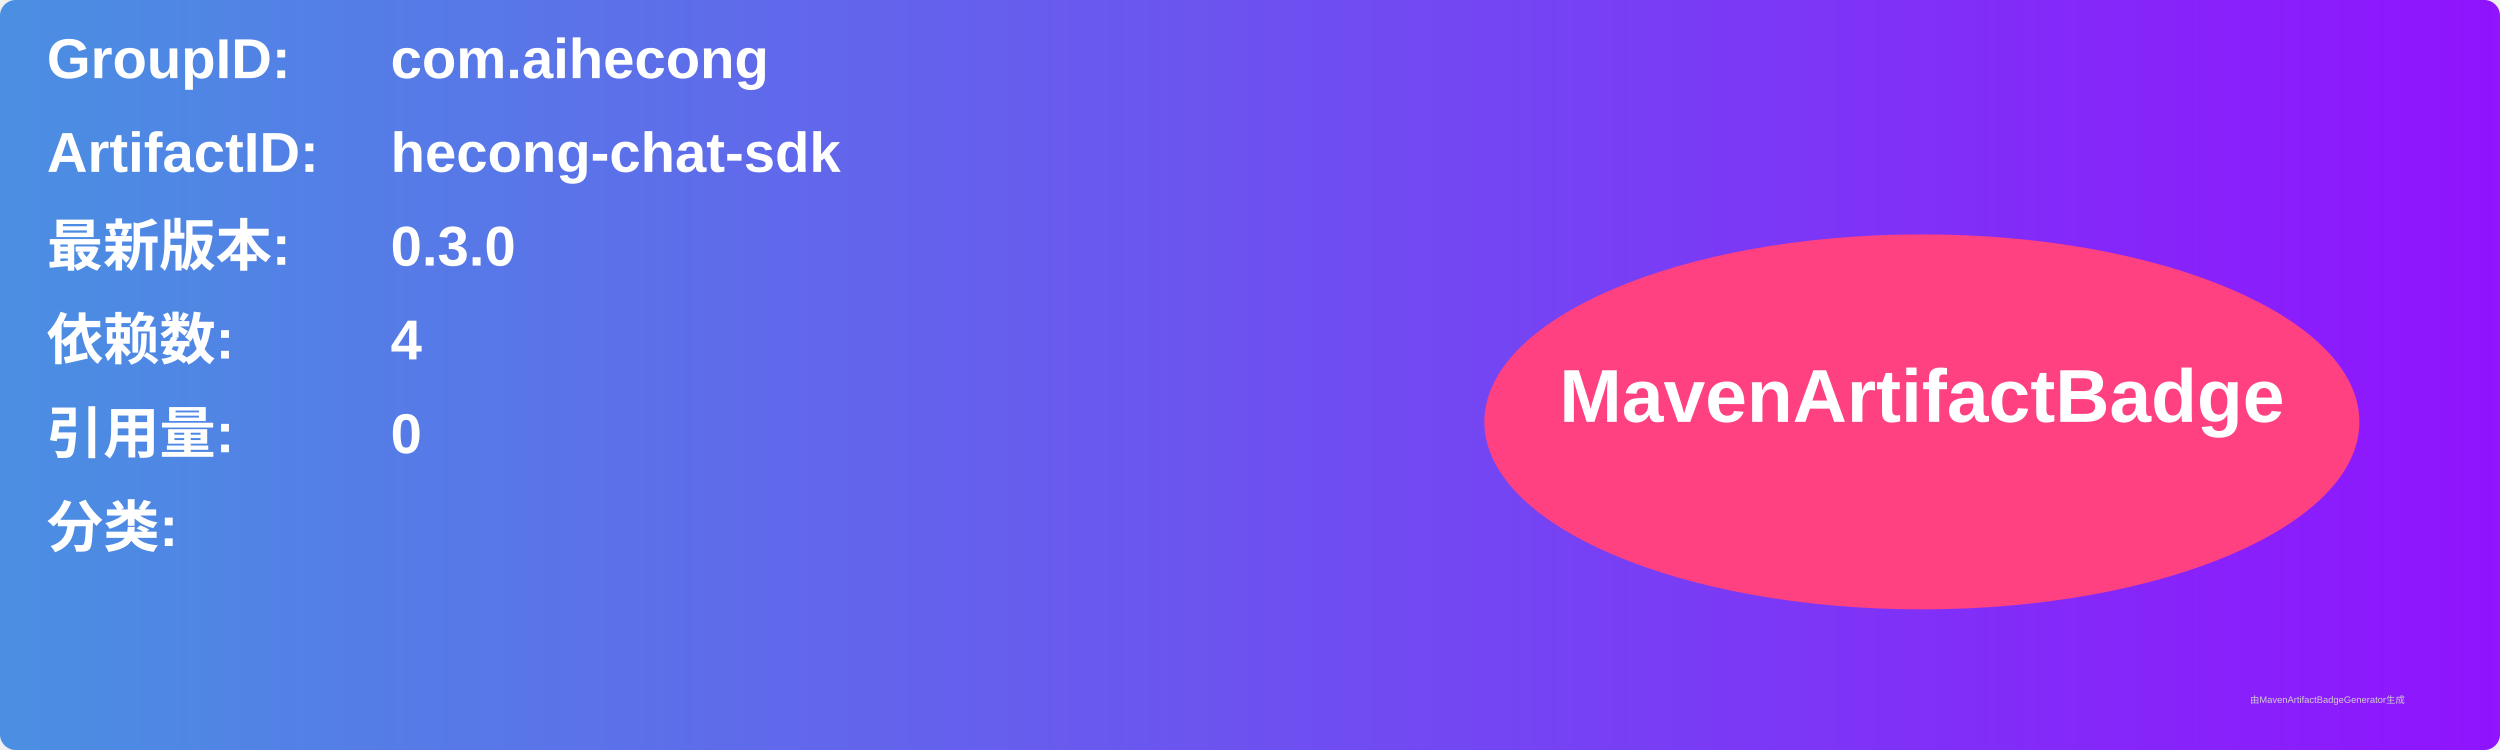
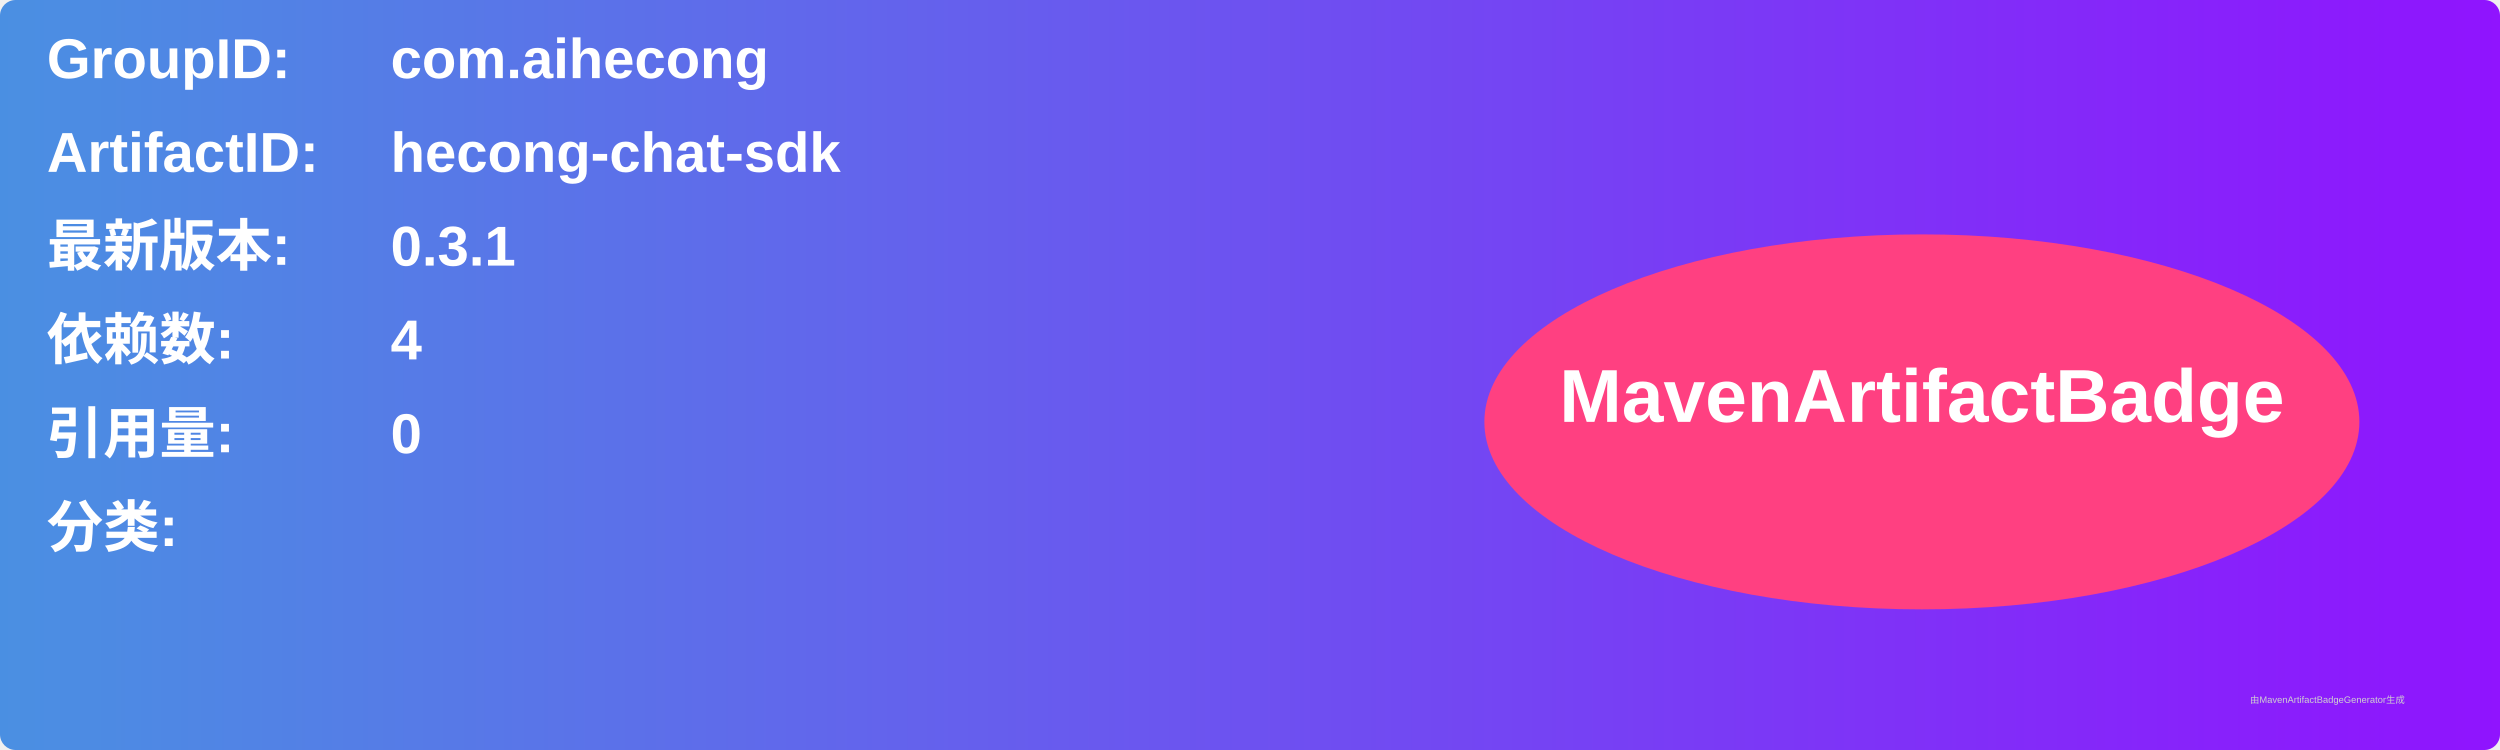
<svg xmlns="http://www.w3.org/2000/svg" width="800" height="240" viewBox="0 0 800 240">
  <linearGradient id="grad" x1="0%" y1="0%" x2="100%" y2="0%">
    <stop offset="0%" stop-color="#4a90e2" />
    <stop offset="100%" stop-color="#9013fe" />
  </linearGradient>
  <rect width="100%" height="100%" rx="5" ry="5" fill="url(#grad)" />
  <g transform="translate(15, 15)">
    <text x="0" y="10" font-family="Arial" font-size="18" fill="white" font-weight="bold" width="260">GroupID:</text>
    <text x="110" y="10" font-family="Arial" font-size="18" fill="white" font-weight="bold" width="460">com.aihecong</text>
    <text x="0" y="40" font-family="Arial" font-size="18" fill="white" font-weight="bold" width="260">ArtifactID:</text>
    <text x="110" y="40" font-family="Arial" font-size="18" fill="white" font-weight="bold" width="460">hecong-chat-sdk</text>
    <text x="0" y="70" font-family="Arial" font-size="18" fill="white" font-weight="bold">最新版本:</text>
    <text x="110" y="70" font-family="Arial" font-size="18" fill="white" font-weight="bold">
-       <tspan font-weight="bold">0.3.0</tspan>
+       <tspan font-weight="bold">0.3.1</tspan>
    </text>
    <text x="0" y="100" font-family="Arial" font-size="18" fill="white" font-weight="bold">依赖数: </text>
    <text x="110" y="100" font-family="Arial" font-size="18" fill="white">
      <tspan font-weight="bold">4</tspan>
    </text>
    <text x="0" y="130" font-family="Arial" font-size="18" fill="white" font-weight="bold">引用量: </text>
    <text x="110" y="130" font-family="Arial" font-size="18" fill="white">
      <tspan font-weight="bold">0</tspan>
    </text>
    <text x="0" y="160" font-family="Arial" font-size="18" fill="white" font-weight="bold">分类:</text>
    <text x="10" y="190" font-family="Arial" font-size="10" fill="white">
      <tspan font-weight="bold" />
    </text>
    <ellipse cx="600" cy="120" rx="140" ry="60" fill="#ff4081" />
    <text x="600" y="120" text-anchor="middle" font-family="Arial" font-size="24" fill="white" font-weight="bold">MavenArtifactBadge</text>
  </g>
  <text x="720" y="225" font-family="Arial" font-size="3" fill="#d0d0d0">由MavenArtifactBadgeGenerator生成</text>
</svg>
